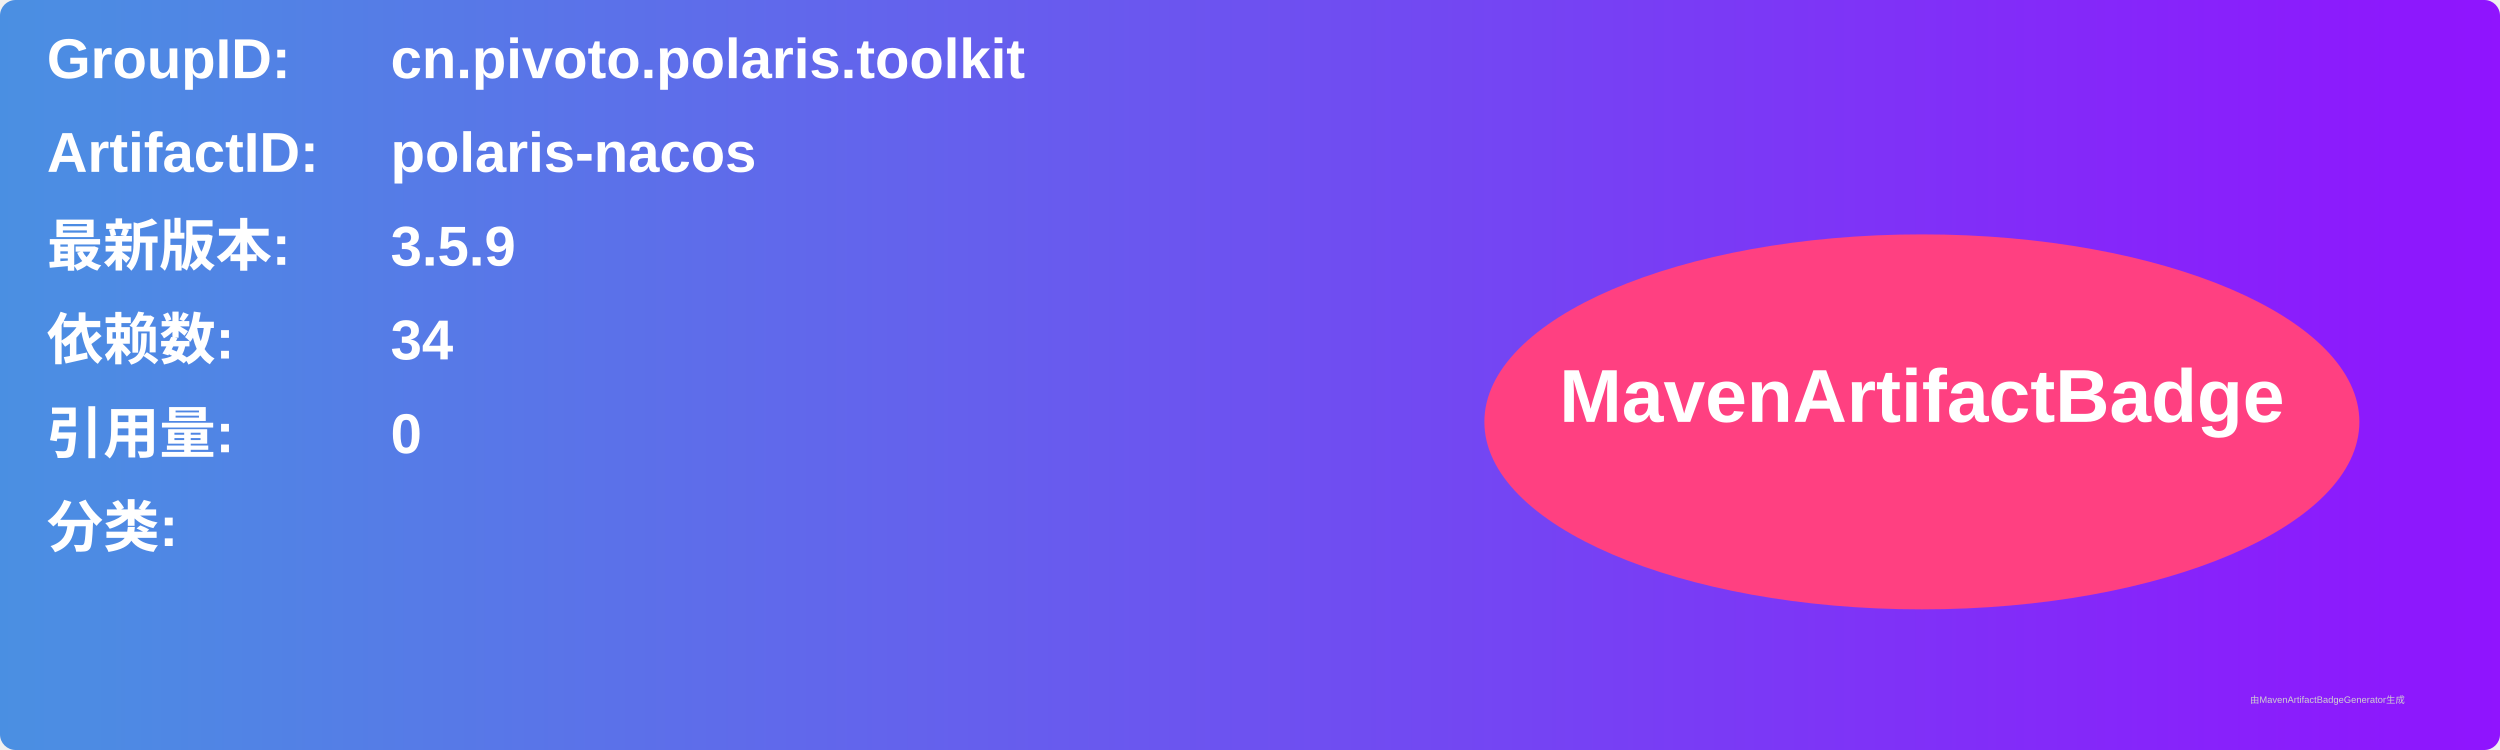
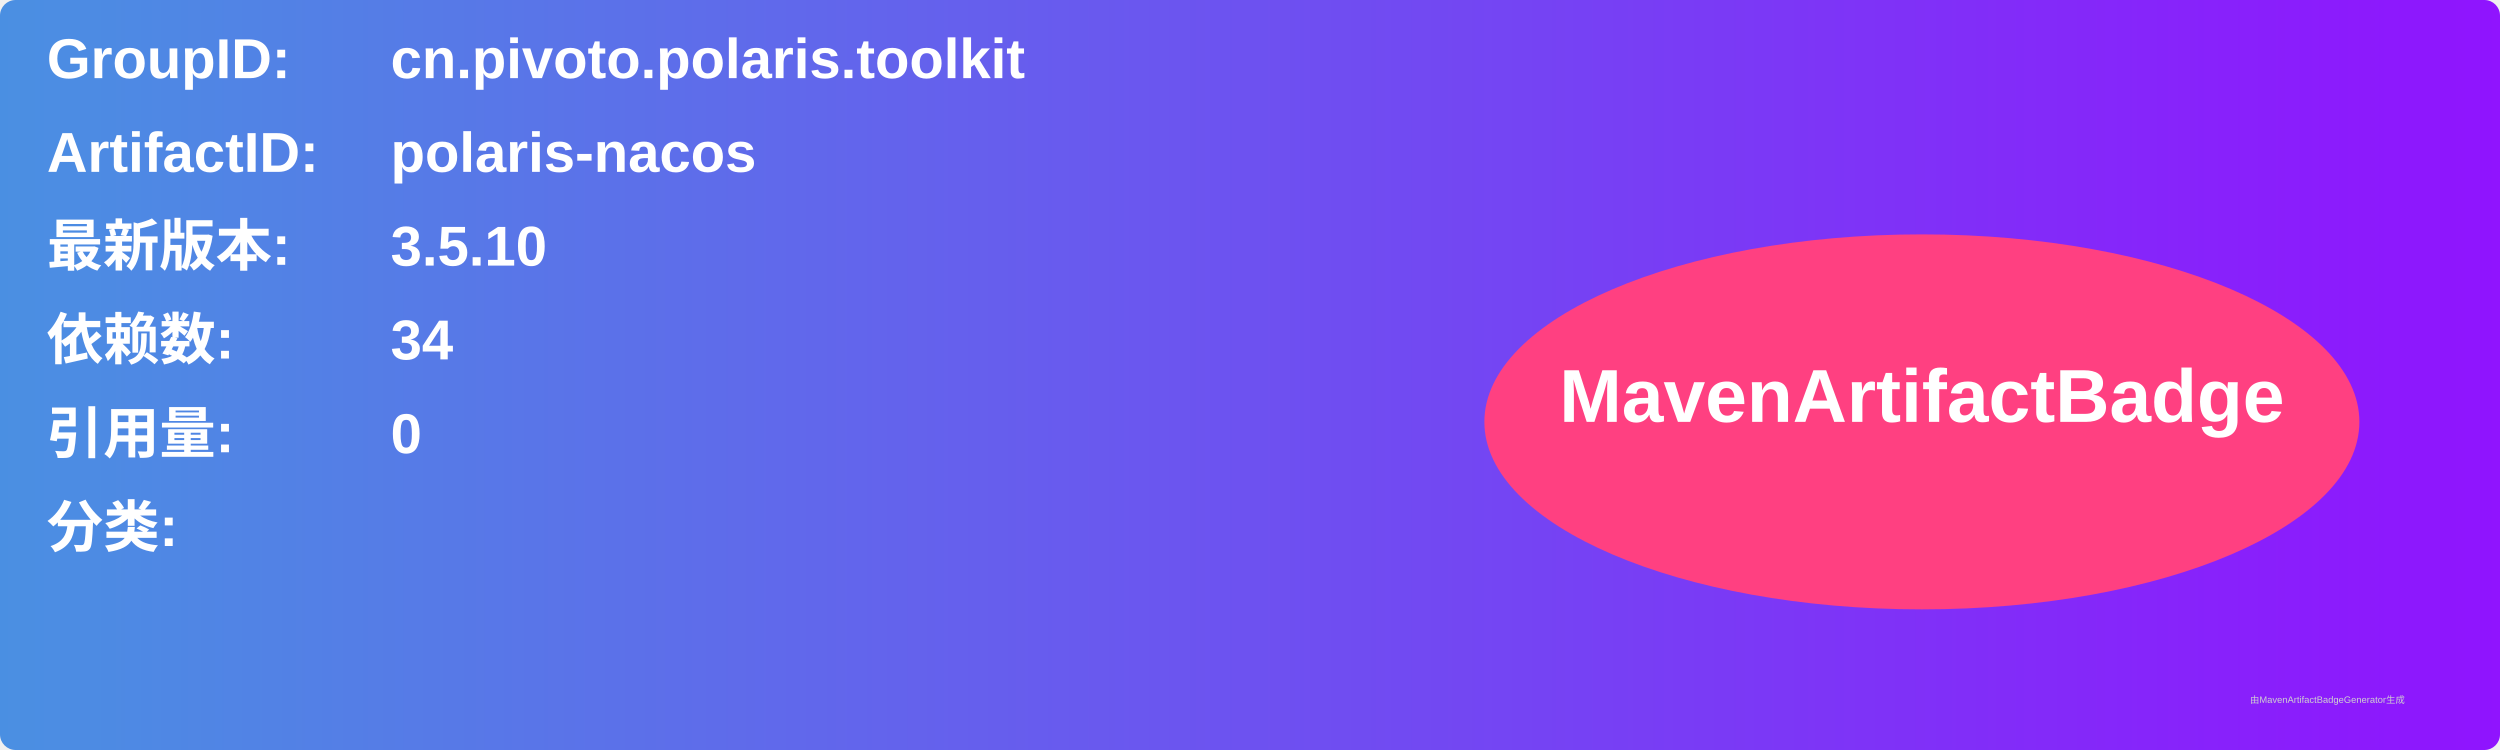
<svg xmlns="http://www.w3.org/2000/svg" width="800" height="240" viewBox="0 0 800 240">
  <linearGradient id="grad" x1="0%" y1="0%" x2="100%" y2="0%">
    <stop offset="0%" stop-color="#4a90e2" />
    <stop offset="100%" stop-color="#9013fe" />
  </linearGradient>
  <rect width="100%" height="100%" rx="5" ry="5" fill="url(#grad)" />
  <g transform="translate(15, 15)">
    <text x="0" y="10" font-family="Arial" font-size="18" fill="white" font-weight="bold" width="260">GroupID:</text>
    <text x="110" y="10" font-family="Arial" font-size="18" fill="white" font-weight="bold" width="460">cn.pivoto.polaris.toolkit</text>
    <text x="0" y="40" font-family="Arial" font-size="18" fill="white" font-weight="bold" width="260">ArtifactID:</text>
    <text x="110" y="40" font-family="Arial" font-size="18" fill="white" font-weight="bold" width="460">polaris-nacos</text>
    <text x="0" y="70" font-family="Arial" font-size="18" fill="white" font-weight="bold">最新版本:</text>
    <text x="110" y="70" font-family="Arial" font-size="18" fill="white" font-weight="bold">
-       <tspan font-weight="bold">3.5.9</tspan>
+       <tspan font-weight="bold">3.5.10</tspan>
    </text>
    <text x="0" y="100" font-family="Arial" font-size="18" fill="white" font-weight="bold">依赖数: </text>
    <text x="110" y="100" font-family="Arial" font-size="18" fill="white">
      <tspan font-weight="bold">34</tspan>
    </text>
    <text x="0" y="130" font-family="Arial" font-size="18" fill="white" font-weight="bold">引用量: </text>
    <text x="110" y="130" font-family="Arial" font-size="18" fill="white">
      <tspan font-weight="bold">0</tspan>
    </text>
    <text x="0" y="160" font-family="Arial" font-size="18" fill="white" font-weight="bold">分类:</text>
    <text x="10" y="190" font-family="Arial" font-size="10" fill="white">
      <tspan font-weight="bold" />
    </text>
    <ellipse cx="600" cy="120" rx="140" ry="60" fill="#ff4081" />
    <text x="600" y="120" text-anchor="middle" font-family="Arial" font-size="24" fill="white" font-weight="bold">MavenArtifactBadge</text>
  </g>
  <text x="720" y="225" font-family="Arial" font-size="3" fill="#d0d0d0">由MavenArtifactBadgeGenerator生成</text>
</svg>
